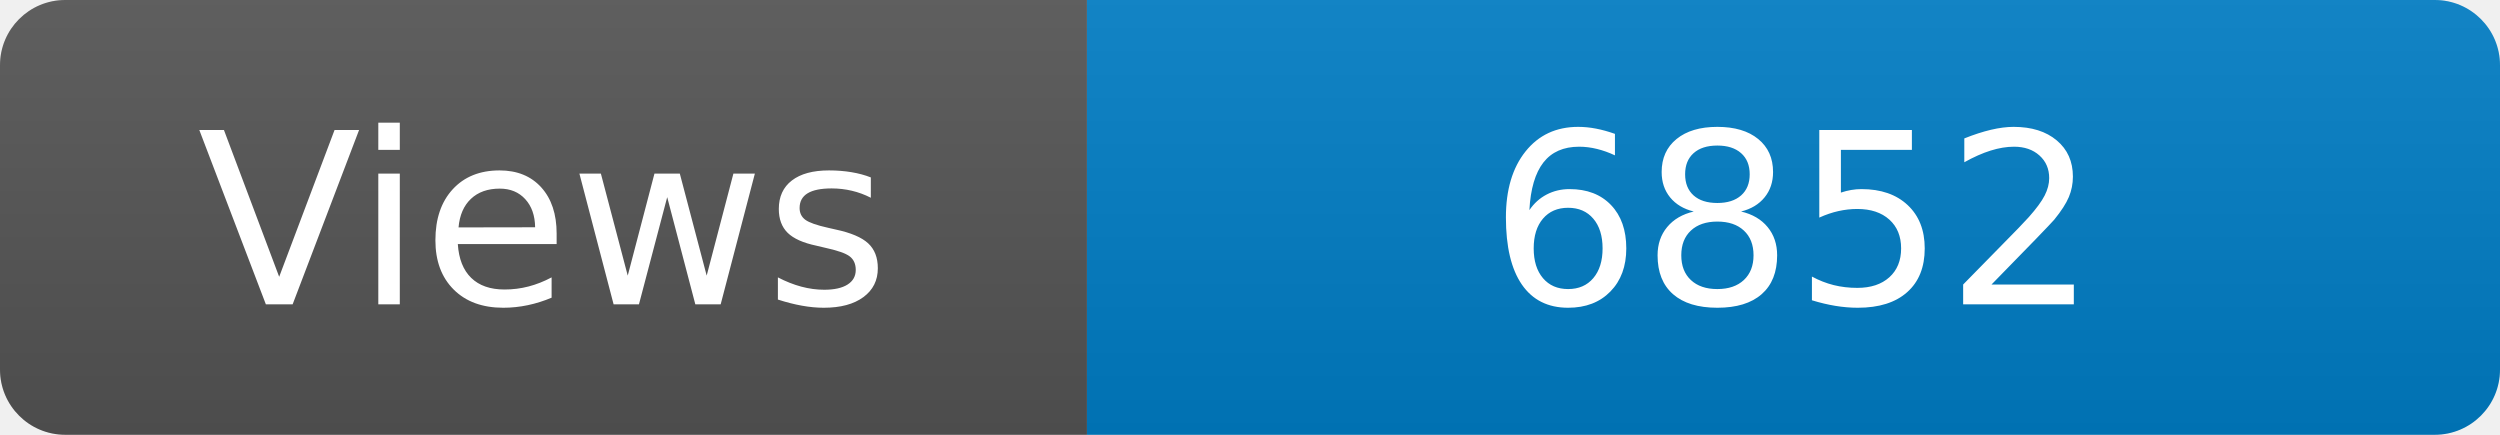
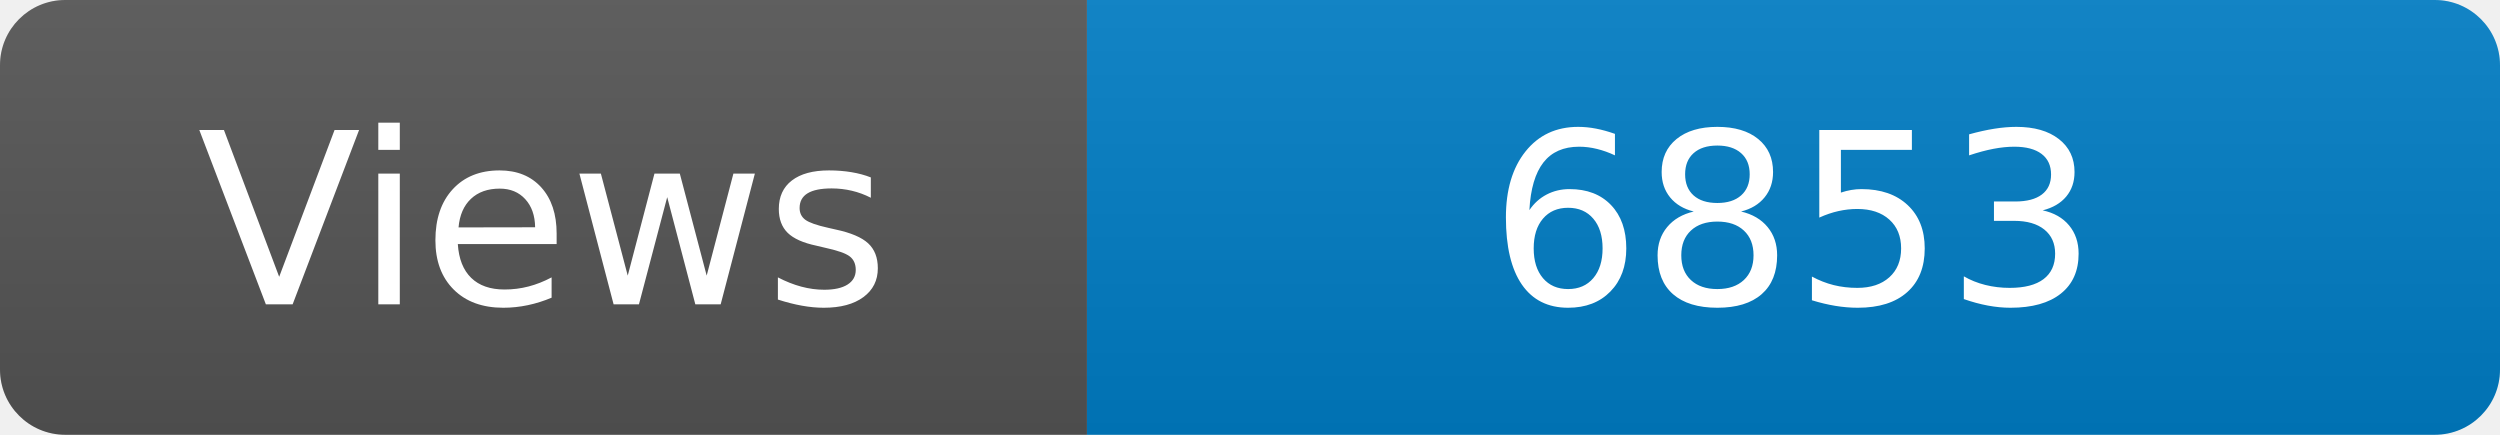
<svg xmlns="http://www.w3.org/2000/svg" width="115" height="20" role="img" aria-label="Maintained?: yes">
  <linearGradient id="s" x2="0" y2="100%">
    <stop offset="0" stop-color="#bbb" stop-opacity=".1" />
    <stop offset="1" stop-opacity=".1" />
  </linearGradient>
  <clipPath id="r">
    <rect width="115" height="20" rx="3" fill="#fff" />
  </clipPath>
  <g clip-path="url(#r)">
    <rect width="50" height="20" fill="#555" />
    <rect x="50" width="160" height="20" fill="#007ec6" />
    <rect width="115" height="20" fill="url(#s)" />
  </g>
  <g fill="#fff" text-anchor="middle" font-family="Verdana,Geneva,DejaVu Sans,sans-serif" font-size="110">
    <text x="250" y="140" transform="scale(.1)" fill="#fff">Views</text>
-     <text x="825" y="140" transform="scale(.1)" fill="#fff">6852</text>
+     <text x="825" y="140" transform="scale(.1)" fill="#fff">6853</text>
  </g>
</svg>
